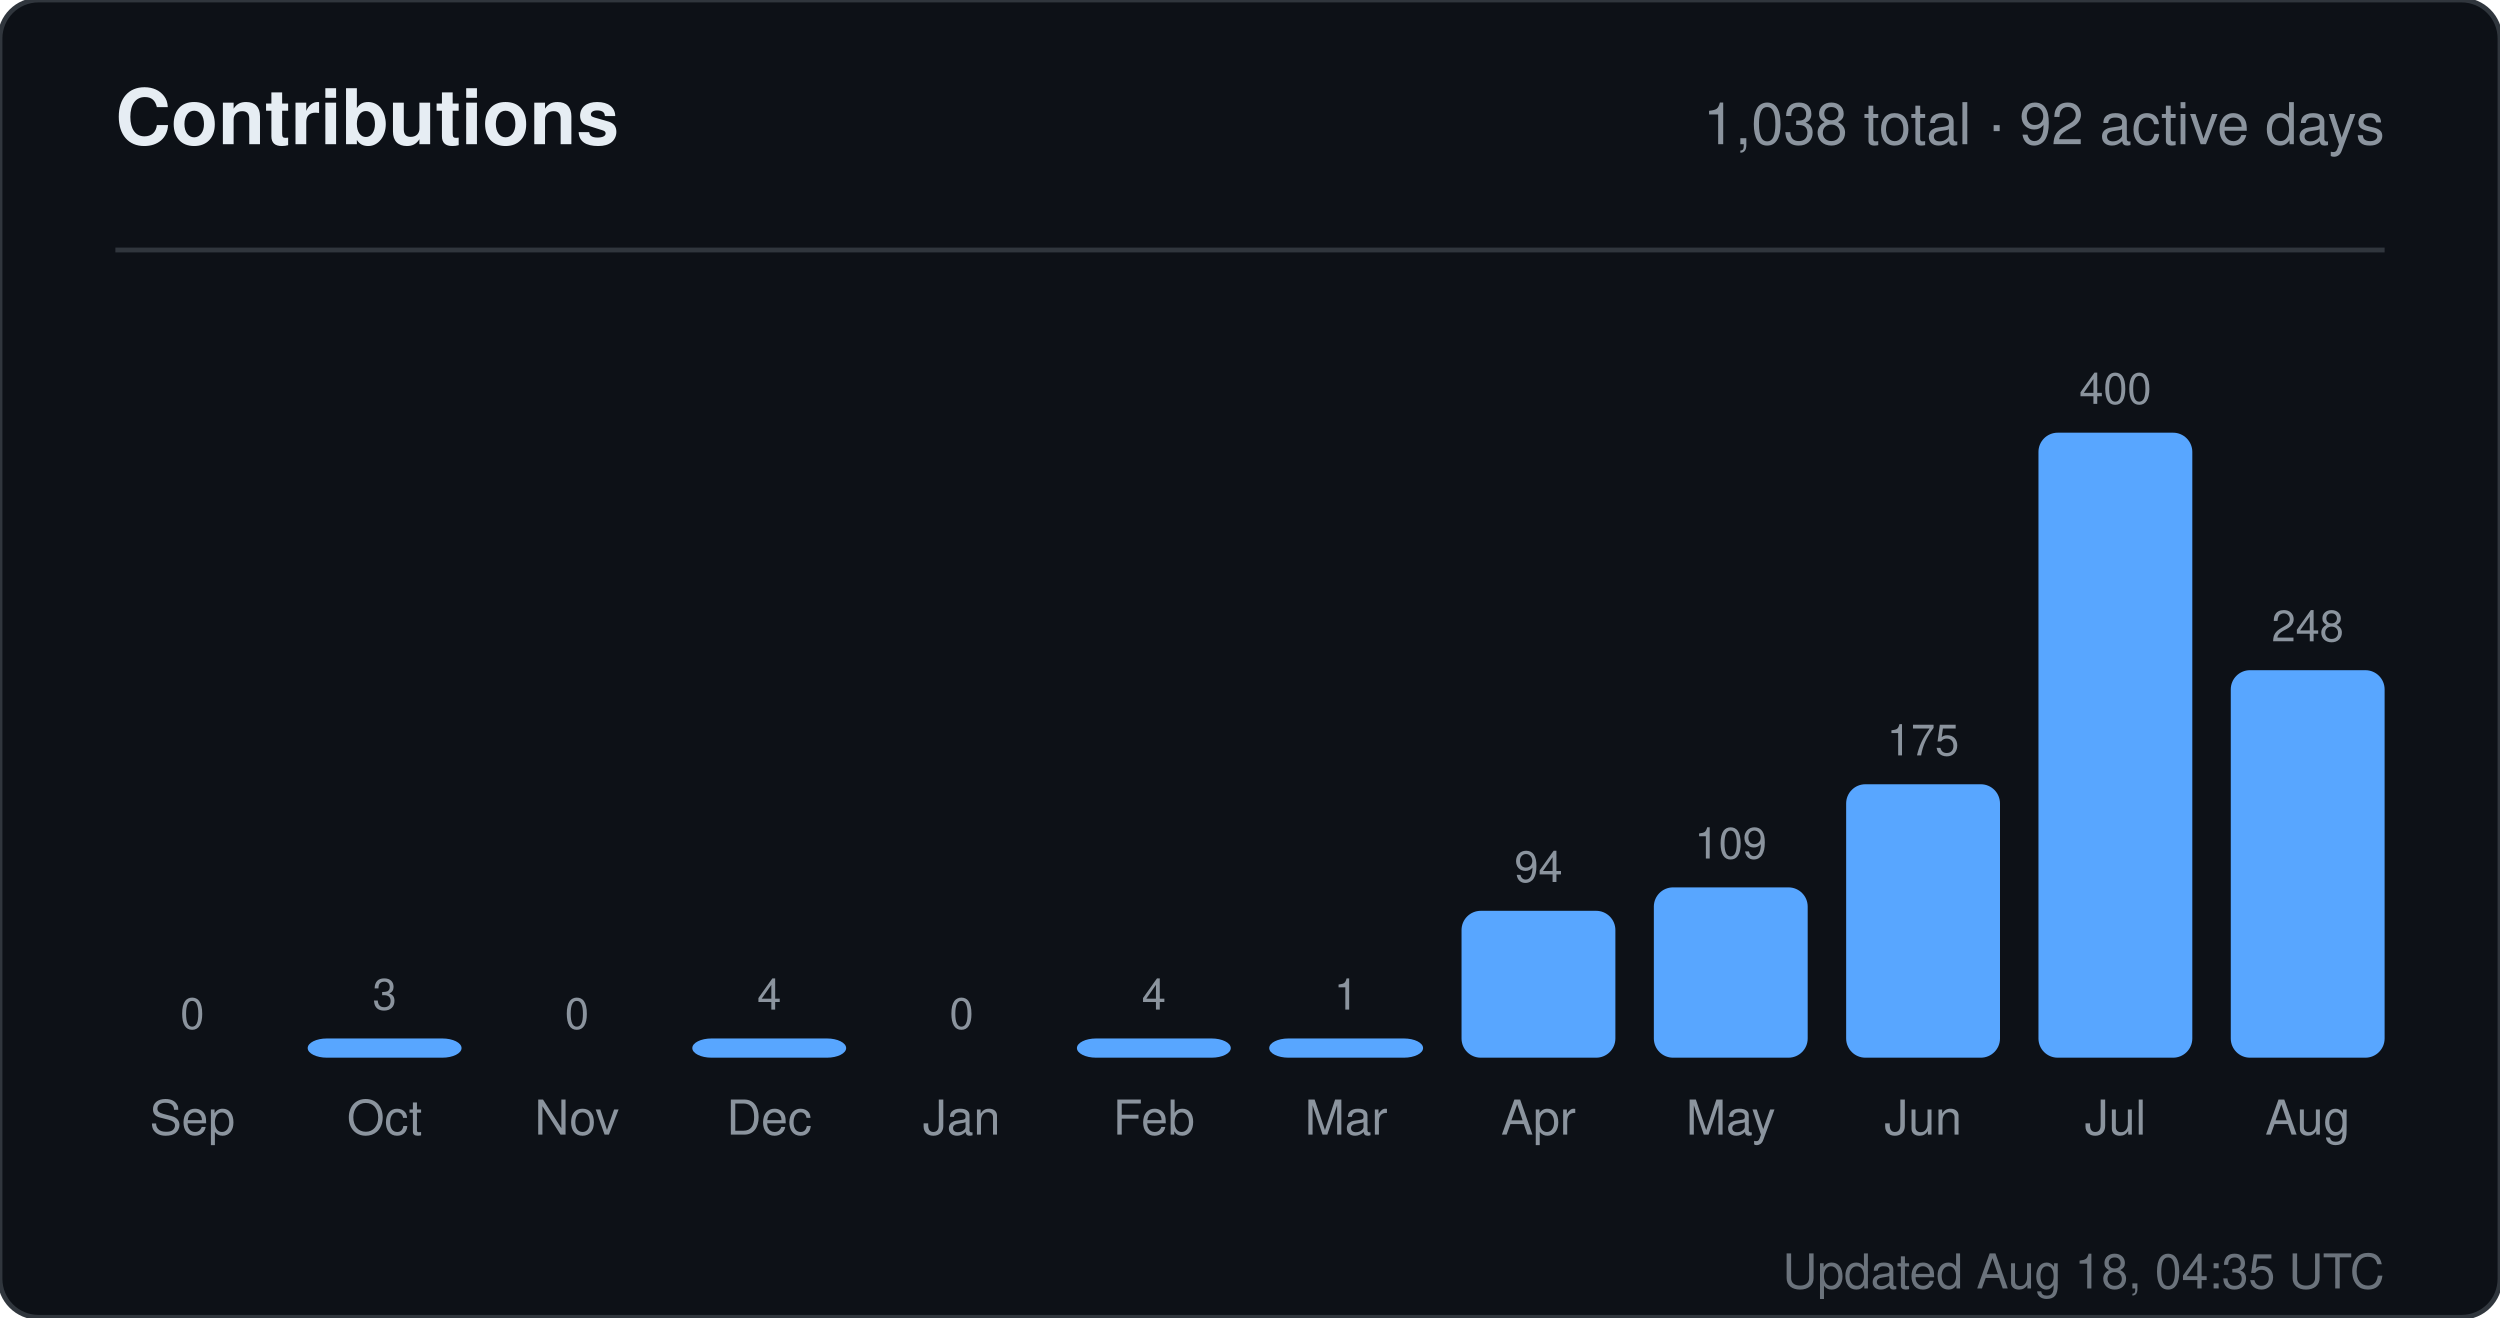
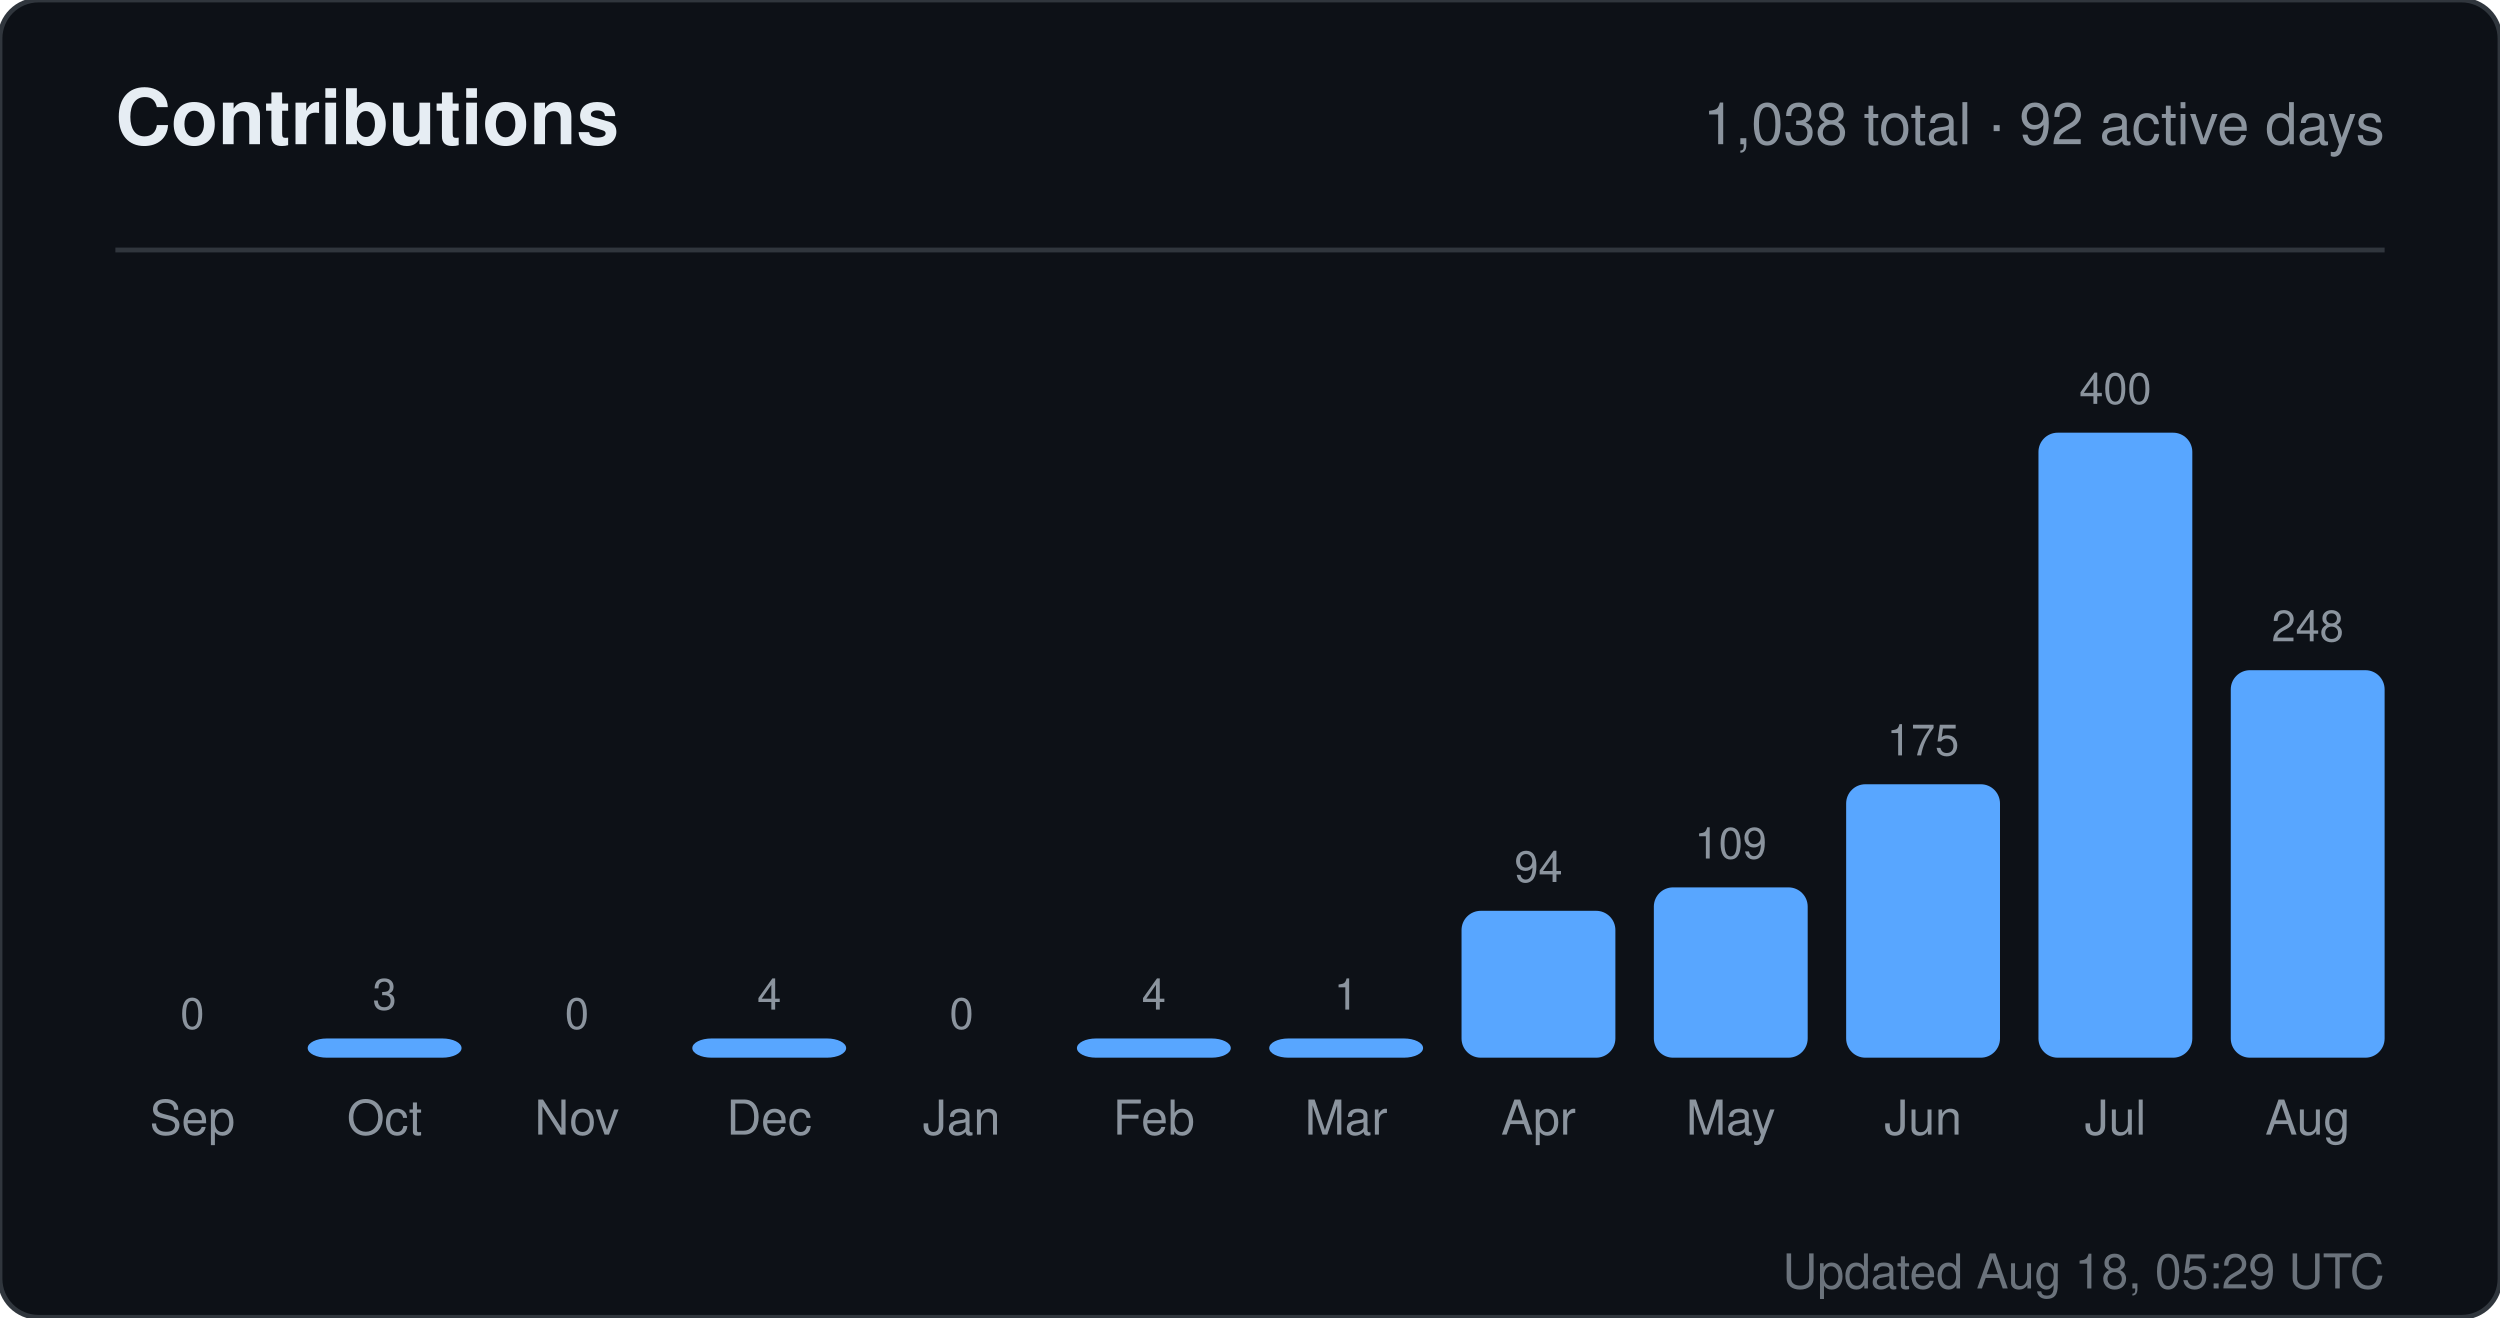
<svg xmlns="http://www.w3.org/2000/svg" width="520" height="274" viewBox="0 0 520 274" role="img" aria-label="Contributions for sandiirawan12">
  <rect width="520" height="274" rx="8" fill="#0d1117" stroke="#30363d" />
  <g font-family="-apple-system, BlinkMacSystemFont, Segoe UI, Helvetica, Arial, sans-serif">
    <text x="24" y="30" fill="#e6edf3" font-size="16" font-weight="700">Contributions</text>
    <text x="496" y="30" fill="#8b949e" font-size="12" text-anchor="end">1,038 total · 92 active days</text>
    <line x1="24" y1="52" x2="496" y2="52" stroke="#30363d" />
    <text x="40" y="214" fill="#8b949e" font-size="9" text-anchor="middle">0</text>
    <rect x="24" y="220" width="32" height="0" rx="4" fill="#58a6ff" />
    <text x="40" y="236" fill="#8b949e" font-size="10" text-anchor="middle">Sep</text>
    <text x="80" y="210" fill="#8b949e" font-size="9" text-anchor="middle">3</text>
    <rect x="64" y="216" width="32" height="4" rx="4" fill="#58a6ff" />
    <text x="80" y="236" fill="#8b949e" font-size="10" text-anchor="middle">Oct</text>
    <text x="120" y="214" fill="#8b949e" font-size="9" text-anchor="middle">0</text>
    <rect x="104" y="220" width="32" height="0" rx="4" fill="#58a6ff" />
    <text x="120" y="236" fill="#8b949e" font-size="10" text-anchor="middle">Nov</text>
    <text x="160" y="210" fill="#8b949e" font-size="9" text-anchor="middle">4</text>
    <rect x="144" y="216" width="32" height="4" rx="4" fill="#58a6ff" />
    <text x="160" y="236" fill="#8b949e" font-size="10" text-anchor="middle">Dec</text>
    <text x="200" y="214" fill="#8b949e" font-size="9" text-anchor="middle">0</text>
    <rect x="184" y="220" width="32" height="0" rx="4" fill="#58a6ff" />
    <text x="200" y="236" fill="#8b949e" font-size="10" text-anchor="middle">Jan</text>
    <text x="240" y="210" fill="#8b949e" font-size="9" text-anchor="middle">4</text>
    <rect x="224" y="216" width="32" height="4" rx="4" fill="#58a6ff" />
    <text x="240" y="236" fill="#8b949e" font-size="10" text-anchor="middle">Feb</text>
    <text x="280" y="210" fill="#8b949e" font-size="9" text-anchor="middle">1</text>
    <rect x="264" y="216" width="32" height="4" rx="4" fill="#58a6ff" />
    <text x="280" y="236" fill="#8b949e" font-size="10" text-anchor="middle">Mar</text>
    <text x="320" y="183.45" fill="#8b949e" font-size="9" text-anchor="middle">94</text>
    <rect x="304" y="189.45" width="32" height="30.55" rx="4" fill="#58a6ff" />
    <text x="320" y="236" fill="#8b949e" font-size="10" text-anchor="middle">Apr</text>
    <text x="360" y="178.575" fill="#8b949e" font-size="9" text-anchor="middle">109</text>
    <rect x="344" y="184.575" width="32" height="35.425" rx="4" fill="#58a6ff" />
    <text x="360" y="236" fill="#8b949e" font-size="10" text-anchor="middle">May</text>
    <text x="400" y="157.125" fill="#8b949e" font-size="9" text-anchor="middle">175</text>
    <rect x="384" y="163.125" width="32" height="56.875" rx="4" fill="#58a6ff" />
    <text x="400" y="236" fill="#8b949e" font-size="10" text-anchor="middle">Jun</text>
    <text x="440" y="84" fill="#8b949e" font-size="9" text-anchor="middle">400</text>
    <rect x="424" y="90" width="32" height="130" rx="4" fill="#58a6ff" />
    <text x="440" y="236" fill="#8b949e" font-size="10" text-anchor="middle">Jul</text>
    <text x="480" y="133.4" fill="#8b949e" font-size="9" text-anchor="middle">248</text>
    <rect x="464" y="139.4" width="32" height="80.6" rx="4" fill="#58a6ff" />
    <text x="480" y="236" fill="#8b949e" font-size="10" text-anchor="middle">Aug</text>
-     <text x="496" y="268" fill="#8b949e" font-size="10" text-anchor="end" opacity="0.75">Updated Aug 18, 04:35 UTC</text>
+     <text x="496" y="268" fill="#8b949e" font-size="10" text-anchor="end" opacity="0.75">Updated Aug 18, 05:29 UTC</text>
  </g>
</svg>
